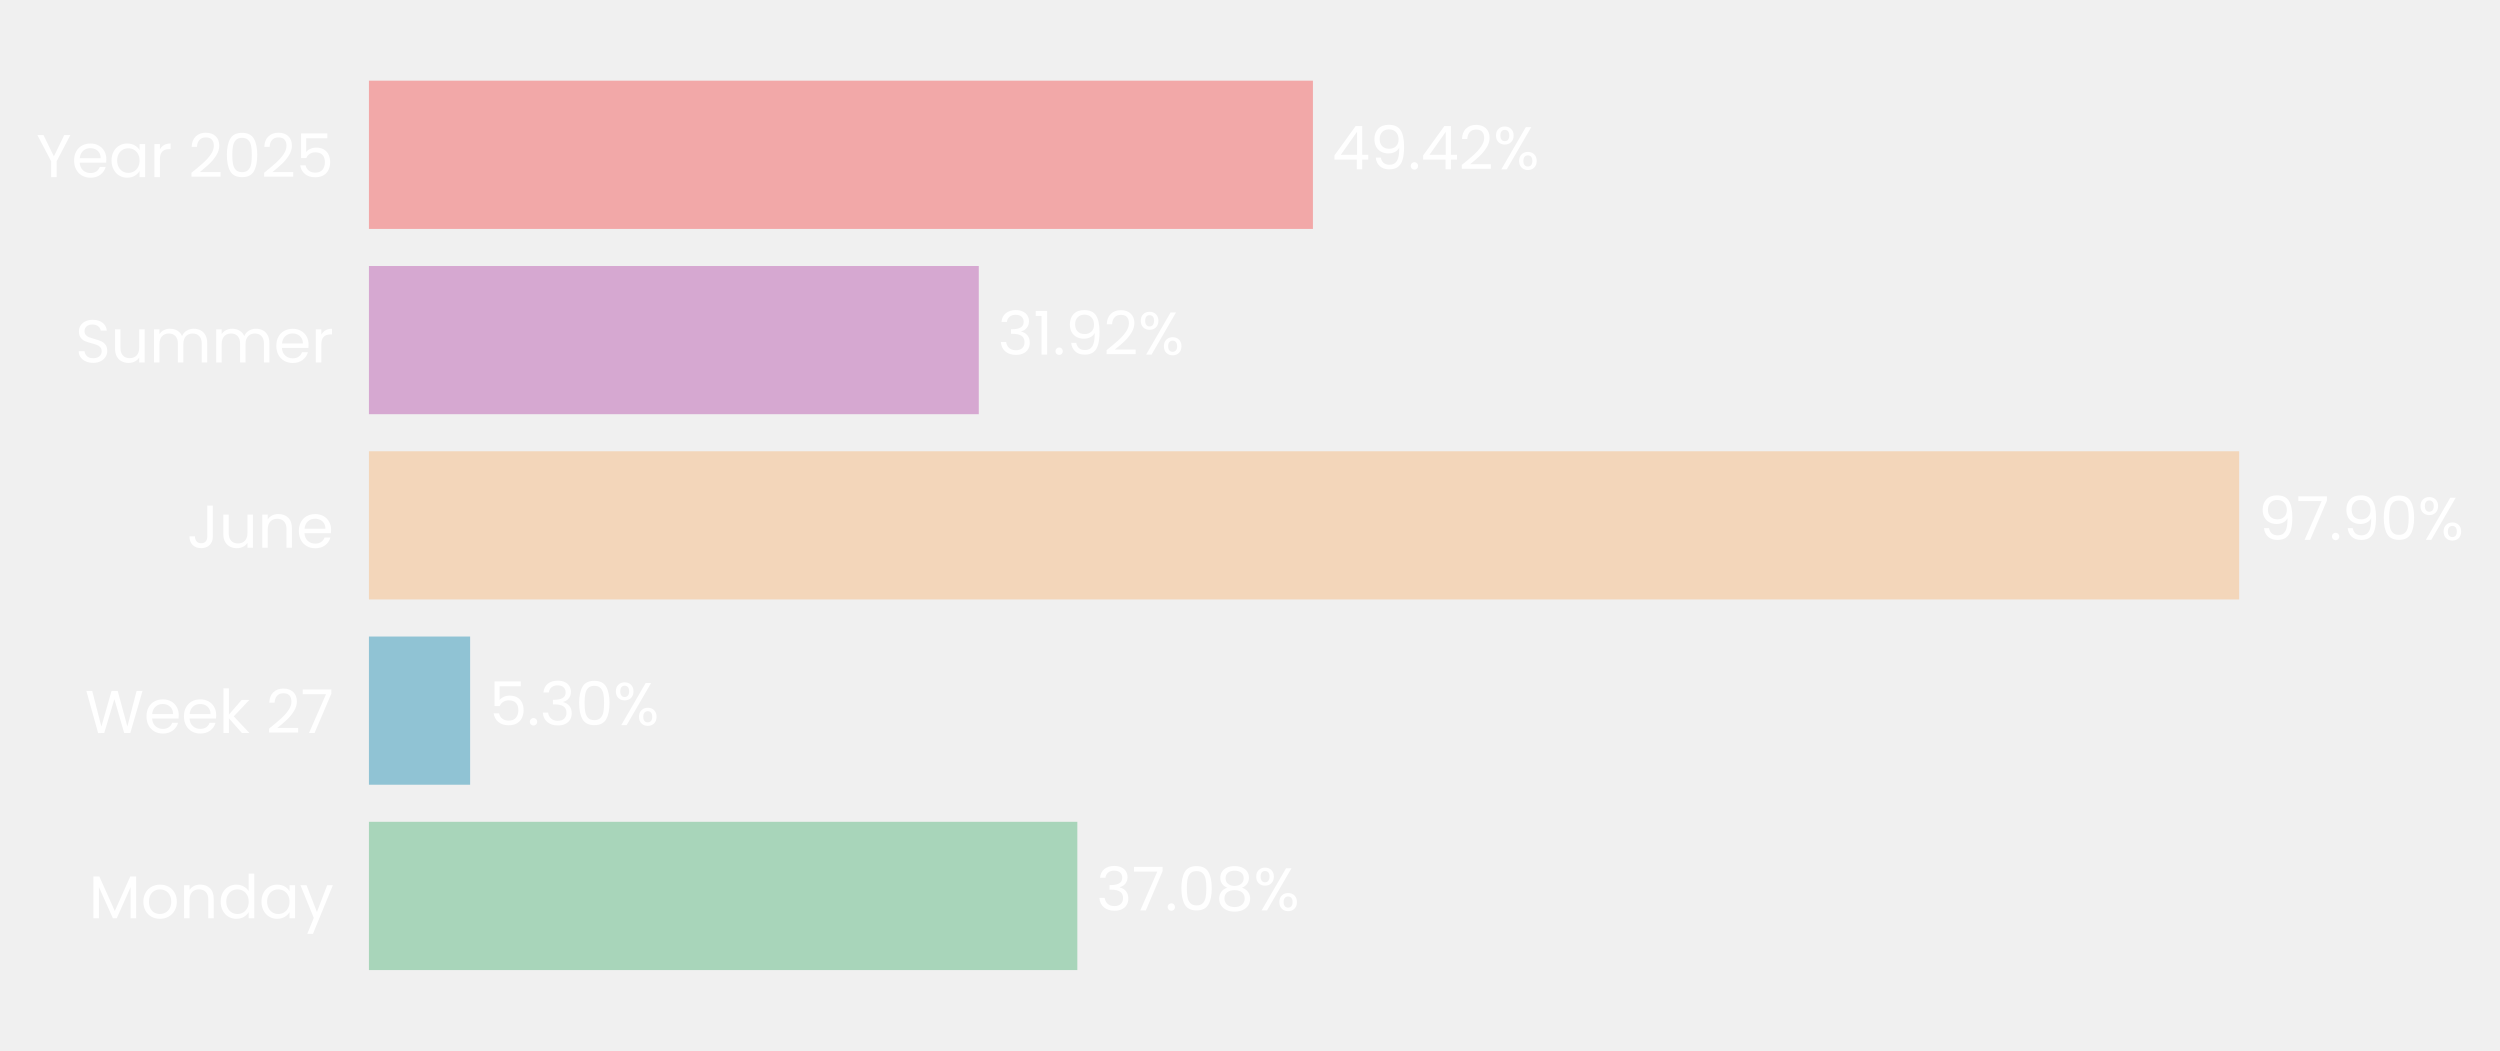
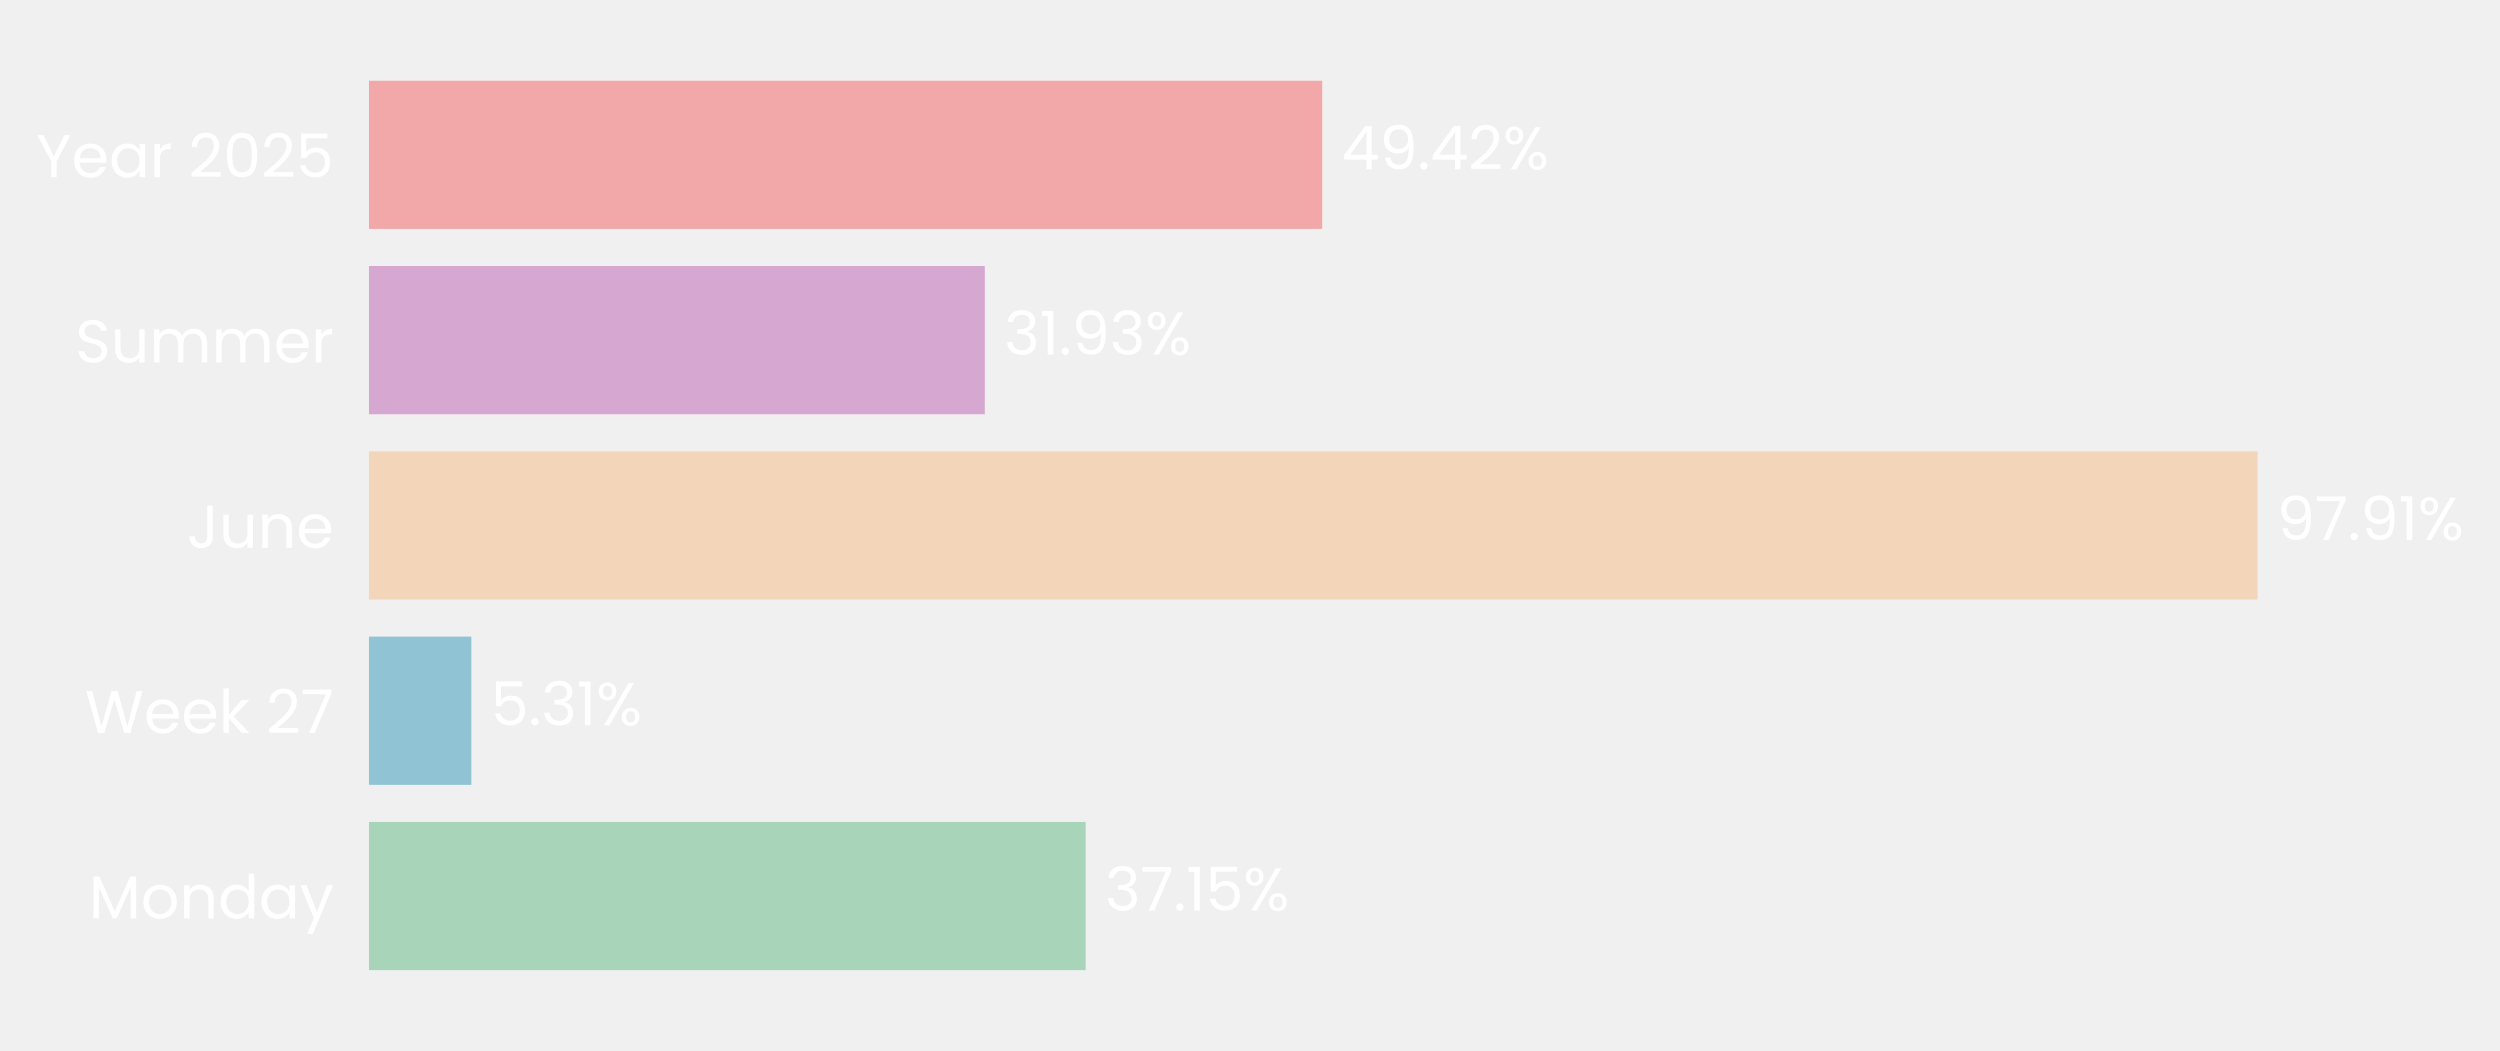
- <svg xmlns="http://www.w3.org/2000/svg" xmlns:xlink="http://www.w3.org/1999/xlink" width="496.788pt" height="208.8pt" viewBox="0 0 496.788 208.8" version="1.1">
+ <svg xmlns="http://www.w3.org/2000/svg" xmlns:xlink="http://www.w3.org/1999/xlink" width="496.741pt" height="208.8pt" viewBox="0 0 496.741 208.8" version="1.1">
  <defs>
    <style type="text/css">*{stroke-linejoin: round; stroke-linecap: butt}</style>
  </defs>
  <g id="figure_1">
    <g id="patch_1">
-       <path d="M 0 208.8  L 496.788 208.8  L 496.788 0  L 0 0  L 0 208.8  z " style="fill: none" />
+       <path d="M 0 208.8  L 496.741 208.8  L 496.741 0  L 0 0  L 0 208.8  z " style="fill: none" />
    </g>
    <g id="axes_1">
      <g id="patch_2">
-         <path d="M 73.311 201.6  L 452.917 201.6  L 452.917 7.2  L 73.311 7.2  L 73.311 201.6  z " style="fill: none" />
+         <path d="M 73.311 201.6  L 456.598 201.6  L 456.598 7.2  L 73.311 7.2  L 73.311 201.6  z " style="fill: none" />
      </g>
      <g id="patch_3">
-         <path d="M 73.311 192.764  L 214.082 192.764  L 214.082 163.309  L 73.311 163.309  z " clip-path="url(#p13d9775531)" style="fill: #a8d5ba" />
+         <path d="M 73.311 192.764  L 215.713 192.764  L 215.713 163.309  L 73.311 163.309  z " clip-path="url(#p8a8663dea4)" style="fill: #a8d5ba" />
      </g>
      <g id="patch_4">
-         <path d="M 73.311 155.945  L 93.421 155.945  L 93.421 126.491  L 73.311 126.491  z " clip-path="url(#p13d9775531)" style="fill: #90c3d4" />
+         <path d="M 73.311 155.945  L 93.654 155.945  L 93.654 126.491  L 73.311 126.491  z " clip-path="url(#p8a8663dea4)" style="fill: #90c3d4" />
      </g>
      <g id="patch_5">
-         <path d="M 73.311 119.127  L 444.956 119.127  L 444.956 89.673  L 73.311 89.673  z " clip-path="url(#p13d9775531)" style="fill: #f3d6ba" />
+         <path d="M 73.311 119.127  L 448.568 119.127  L 448.568 89.673  L 73.311 89.673  z " clip-path="url(#p8a8663dea4)" style="fill: #f3d6ba" />
      </g>
      <g id="patch_6">
-         <path d="M 73.311 82.309  L 194.5 82.309  L 194.5 52.855  L 73.311 52.855  z " clip-path="url(#p13d9775531)" style="fill: #d6a8d1" />
+         <path d="M 73.311 82.309  L 195.678 82.309  L 195.678 52.855  L 73.311 52.855  z " clip-path="url(#p8a8663dea4)" style="fill: #d6a8d1" />
      </g>
      <g id="patch_7">
-         <path d="M 73.311 45.491  L 260.9 45.491  L 260.9 16.036  L 73.311 16.036  z " clip-path="url(#p13d9775531)" style="fill: #f2a8a8" />
+         <path d="M 73.311 45.491  L 262.719 45.491  L 262.719 16.036  L 73.311 16.036  z " clip-path="url(#p8a8663dea4)" style="fill: #f2a8a8" />
      </g>
      <g id="matplotlib.axis_1">
        <g id="ytick_1">
          <g id="text_1">
            <g style="fill: #ffffff" transform="translate(17.64187 182.4764) scale(0.12 -0.12)">
              <defs>
                <path id="Poppins-Regular-4d" d="M 5018 4429  L 5018 0  L 4435 0  L 4435 3302  L 2963 0  L 2554 0  L 1075 3309  L 1075 0  L 493 0  L 493 4429  L 1120 4429  L 2758 768  L 4397 4429  L 5018 4429  z " transform="scale(0.015625)" />
                <path id="Poppins-Regular-6f" d="M 2022 -58  Q 1530 -58 1130 166  Q 730 390 502 803  Q 275 1216 275 1760  Q 275 2298 508 2710  Q 742 3123 1145 3344  Q 1549 3565 2048 3565  Q 2547 3565 2950 3344  Q 3354 3123 3587 2713  Q 3821 2304 3821 1760  Q 3821 1216 3581 803  Q 3341 390 2931 166  Q 2522 -58 2022 -58  z M 2022 454  Q 2336 454 2611 601  Q 2886 749 3056 1043  Q 3226 1338 3226 1760  Q 3226 2182 3059 2476  Q 2893 2771 2624 2915  Q 2355 3059 2042 3059  Q 1722 3059 1456 2915  Q 1190 2771 1030 2476  Q 870 2182 870 1760  Q 870 1331 1027 1036  Q 1184 742 1446 598  Q 1709 454 2022 454  z " transform="scale(0.015625)" />
                <path id="Poppins-Regular-6e" d="M 2202 3571  Q 2842 3571 3238 3184  Q 3635 2797 3635 2067  L 3635 0  L 3059 0  L 3059 1984  Q 3059 2509 2796 2787  Q 2534 3066 2080 3066  Q 1619 3066 1347 2778  Q 1075 2490 1075 1939  L 1075 0  L 493 0  L 493 3507  L 1075 3507  L 1075 3008  Q 1248 3277 1545 3424  Q 1843 3571 2202 3571  z " transform="scale(0.015625)" />
                <path id="Poppins-Regular-64" d="M 275 1766  Q 275 2304 492 2710  Q 710 3117 1091 3341  Q 1472 3565 1946 3565  Q 2355 3565 2707 3376  Q 3059 3187 3245 2880  L 3245 4736  L 3834 4736  L 3834 0  L 3245 0  L 3245 659  Q 3072 346 2733 144  Q 2394 -58 1939 -58  Q 1472 -58 1091 172  Q 710 403 492 819  Q 275 1235 275 1766  z M 3245 1760  Q 3245 2157 3085 2451  Q 2925 2746 2653 2902  Q 2381 3059 2054 3059  Q 1728 3059 1459 2905  Q 1190 2752 1030 2457  Q 870 2163 870 1766  Q 870 1363 1030 1065  Q 1190 768 1459 611  Q 1728 454 2054 454  Q 2381 454 2653 611  Q 2925 768 3085 1065  Q 3245 1363 3245 1760  z " transform="scale(0.015625)" />
                <path id="Poppins-Regular-61" d="M 275 1766  Q 275 2304 492 2710  Q 710 3117 1091 3341  Q 1472 3565 1939 3565  Q 2400 3565 2739 3366  Q 3078 3168 3245 2867  L 3245 3507  L 3834 3507  L 3834 0  L 3245 0  L 3245 653  Q 3072 346 2729 144  Q 2387 -58 1933 -58  Q 1466 -58 1088 172  Q 710 403 492 819  Q 275 1235 275 1766  z M 3245 1760  Q 3245 2157 3085 2451  Q 2925 2746 2653 2902  Q 2381 3059 2054 3059  Q 1728 3059 1459 2905  Q 1190 2752 1030 2457  Q 870 2163 870 1766  Q 870 1363 1030 1065  Q 1190 768 1459 611  Q 1728 454 2054 454  Q 2381 454 2653 611  Q 2925 768 3085 1065  Q 3245 1363 3245 1760  z " transform="scale(0.015625)" />
                <path id="Poppins-Regular-79" d="M 3514 3507  L 1402 -1651  L 800 -1651  L 1491 38  L 77 3507  L 723 3507  L 1824 666  L 2912 3507  L 3514 3507  z " transform="scale(0.015625)" />
              </defs>
              <use xlink:href="#Poppins-Regular-4d" />
              <use xlink:href="#Poppins-Regular-6f" transform="translate(86.09999 0)" />
              <use xlink:href="#Poppins-Regular-6e" transform="translate(150.1 0)" />
              <use xlink:href="#Poppins-Regular-64" transform="translate(214.1 0)" />
              <use xlink:href="#Poppins-Regular-61" transform="translate(281.7 0)" />
              <use xlink:href="#Poppins-Regular-79" transform="translate(349.2999 0)" />
            </g>
          </g>
        </g>
        <g id="ytick_2">
          <g id="text_2">
            <g style="fill: #ffffff" transform="translate(16.88437 145.6582) scale(0.12 -0.12)">
              <defs>
                <path id="Poppins-Regular-57" d="M 6099 4461  L 4806 0  L 4154 0  L 3117 3590  L 2042 0  L 1395 -6  L 147 4461  L 768 4461  L 1741 678  L 2816 4461  L 3469 4461  L 4493 691  L 5472 4461  L 6099 4461  z " transform="scale(0.015625)" />
                <path id="Poppins-Regular-65" d="M 3693 1888  Q 3693 1722 3674 1536  L 870 1536  Q 902 1018 1225 726  Q 1549 435 2010 435  Q 2387 435 2640 611  Q 2893 787 2995 1082  L 3622 1082  Q 3482 576 3059 259  Q 2637 -58 2010 -58  Q 1510 -58 1116 166  Q 723 390 499 803  Q 275 1216 275 1760  Q 275 2304 492 2713  Q 710 3123 1104 3344  Q 1498 3565 2010 3565  Q 2509 3565 2893 3347  Q 3277 3130 3485 2749  Q 3693 2368 3693 1888  z M 3091 2010  Q 3091 2342 2944 2582  Q 2797 2822 2544 2947  Q 2291 3072 1984 3072  Q 1542 3072 1232 2790  Q 922 2509 877 2010  L 3091 2010  z " transform="scale(0.015625)" />
                <path id="Poppins-Regular-6b" d="M 2451 0  L 1075 1549  L 1075 0  L 493 0  L 493 4736  L 1075 4736  L 1075 1952  L 2426 3507  L 3238 3507  L 1587 1760  L 3245 0  L 2451 0  z " transform="scale(0.015625)" />
                <path id="Poppins-Regular-20" transform="scale(0.015625)" />
                <path id="Poppins-Regular-32" d="M 326 467  Q 1139 1120 1600 1539  Q 2061 1958 2377 2416  Q 2694 2874 2694 3315  Q 2694 3731 2492 3971  Q 2291 4211 1843 4211  Q 1408 4211 1168 3939  Q 928 3667 909 3213  L 346 3213  Q 371 3930 780 4320  Q 1190 4710 1837 4710  Q 2496 4710 2883 4345  Q 3270 3981 3270 3341  Q 3270 2810 2953 2307  Q 2637 1805 2233 1424  Q 1830 1043 1203 538  L 3405 538  L 3405 51  L 326 51  L 326 467  z " transform="scale(0.015625)" />
                <path id="Poppins-Regular-37" d="M 3245 4173  L 1466 0  L 877 0  L 2682 4115  L 211 4115  L 211 4614  L 3245 4614  L 3245 4173  z " transform="scale(0.015625)" />
              </defs>
              <use xlink:href="#Poppins-Regular-57" />
              <use xlink:href="#Poppins-Regular-65" transform="translate(97.59999 0)" />
              <use xlink:href="#Poppins-Regular-65" transform="translate(159.6 0)" />
              <use xlink:href="#Poppins-Regular-6b" transform="translate(221.6 0)" />
              <use xlink:href="#Poppins-Regular-20" transform="translate(273.0999 0)" />
              <use xlink:href="#Poppins-Regular-32" transform="translate(299.7999 0)" />
              <use xlink:href="#Poppins-Regular-37" transform="translate(357.2999 0)" />
            </g>
          </g>
        </g>
        <g id="ytick_3">
          <g id="text_3">
            <g style="fill: #ffffff" transform="translate(37.15125 108.84) scale(0.12 -0.12)">
              <defs>
                <path id="Poppins-Regular-4a" d="M 2739 4461  L 2739 1165  Q 2739 614 2400 284  Q 2061 -45 1504 -45  Q 941 -45 601 291  Q 262 627 262 1210  L 845 1210  Q 851 883 1014 678  Q 1178 474 1504 474  Q 1830 474 1990 669  Q 2150 864 2150 1165  L 2150 4461  L 2739 4461  z " transform="scale(0.015625)" />
                <path id="Poppins-Regular-75" d="M 3603 3507  L 3603 0  L 3021 0  L 3021 518  Q 2854 250 2556 99  Q 2259 -51 1901 -51  Q 1491 -51 1164 118  Q 838 288 649 627  Q 461 966 461 1453  L 461 3507  L 1037 3507  L 1037 1530  Q 1037 1011 1299 732  Q 1562 454 2016 454  Q 2483 454 2752 742  Q 3021 1030 3021 1581  L 3021 3507  L 3603 3507  z " transform="scale(0.015625)" />
              </defs>
              <use xlink:href="#Poppins-Regular-4a" />
              <use xlink:href="#Poppins-Regular-75" transform="translate(52.99999 0)" />
              <use xlink:href="#Poppins-Regular-6e" transform="translate(117 0)" />
              <use xlink:href="#Poppins-Regular-65" transform="translate(181 0)" />
            </g>
          </g>
        </g>
        <g id="ytick_4">
          <g id="text_4">
            <g style="fill: #ffffff" transform="translate(14.95125 72.02182) scale(0.12 -0.12)">
              <defs>
                <path id="Poppins-Regular-53" d="M 1907 -45  Q 1466 -45 1117 112  Q 768 269 569 547  Q 371 826 365 1190  L 986 1190  Q 1018 877 1245 662  Q 1472 448 1907 448  Q 2323 448 2563 656  Q 2803 864 2803 1190  Q 2803 1446 2662 1606  Q 2522 1766 2310 1849  Q 2099 1933 1741 2029  Q 1299 2144 1033 2259  Q 768 2374 579 2620  Q 390 2867 390 3283  Q 390 3648 576 3929  Q 762 4211 1098 4364  Q 1434 4518 1869 4518  Q 2496 4518 2896 4204  Q 3296 3891 3347 3373  L 2707 3373  Q 2675 3629 2438 3824  Q 2202 4019 1811 4019  Q 1446 4019 1216 3830  Q 986 3642 986 3302  Q 986 3059 1123 2905  Q 1261 2752 1462 2672  Q 1664 2592 2029 2490  Q 2470 2368 2739 2249  Q 3008 2131 3200 1884  Q 3392 1638 3392 1216  Q 3392 890 3219 602  Q 3046 314 2707 134  Q 2368 -45 1907 -45  z " transform="scale(0.015625)" />
                <path id="Poppins-Regular-6d" d="M 4710 3571  Q 5120 3571 5440 3401  Q 5760 3232 5945 2893  Q 6131 2554 6131 2067  L 6131 0  L 5555 0  L 5555 1984  Q 5555 2509 5296 2787  Q 5037 3066 4595 3066  Q 4141 3066 3872 2774  Q 3603 2483 3603 1933  L 3603 0  L 3027 0  L 3027 1984  Q 3027 2509 2768 2787  Q 2509 3066 2067 3066  Q 1613 3066 1344 2774  Q 1075 2483 1075 1933  L 1075 0  L 493 0  L 493 3507  L 1075 3507  L 1075 3002  Q 1248 3277 1539 3424  Q 1830 3571 2182 3571  Q 2624 3571 2963 3372  Q 3302 3174 3469 2790  Q 3616 3162 3955 3366  Q 4294 3571 4710 3571  z " transform="scale(0.015625)" />
                <path id="Poppins-Regular-72" d="M 1075 2938  Q 1229 3238 1513 3404  Q 1798 3571 2208 3571  L 2208 2970  L 2054 2970  Q 1075 2970 1075 1907  L 1075 0  L 493 0  L 493 3507  L 1075 3507  L 1075 2938  z " transform="scale(0.015625)" />
              </defs>
              <use xlink:href="#Poppins-Regular-53" />
              <use xlink:href="#Poppins-Regular-75" transform="translate(58.7 0)" />
              <use xlink:href="#Poppins-Regular-6d" transform="translate(122.7 0)" />
              <use xlink:href="#Poppins-Regular-6d" transform="translate(225.7 0)" />
              <use xlink:href="#Poppins-Regular-65" transform="translate(328.7 0)" />
              <use xlink:href="#Poppins-Regular-72" transform="translate(390.6999 0)" />
            </g>
          </g>
        </g>
        <g id="ytick_5">
          <g id="text_5">
            <g style="fill: #ffffff" transform="translate(7.2 35.20364) scale(0.12 -0.12)">
              <defs>
                <path id="Poppins-Regular-59" d="M 3616 4461  L 2163 1683  L 2163 0  L 1581 0  L 1581 1683  L 122 4461  L 768 4461  L 1869 2202  L 2970 4461  L 3616 4461  z " transform="scale(0.015625)" />
                <path id="Poppins-Regular-30" d="M 397 2362  Q 397 3462 755 4080  Q 1114 4698 2010 4698  Q 2899 4698 3257 4080  Q 3616 3462 3616 2362  Q 3616 1242 3257 621  Q 2899 0 2010 0  Q 1114 0 755 621  Q 397 1242 397 2362  z M 3040 2362  Q 3040 2918 2966 3305  Q 2893 3693 2665 3929  Q 2438 4166 2010 4166  Q 1574 4166 1347 3929  Q 1120 3693 1046 3305  Q 973 2918 973 2362  Q 973 1786 1046 1395  Q 1120 1005 1347 768  Q 1574 531 2010 531  Q 2438 531 2665 768  Q 2893 1005 2966 1395  Q 3040 1786 3040 2362  z " transform="scale(0.015625)" />
                <path id="Poppins-Regular-35" d="M 3347 4122  L 1101 4122  L 1101 2662  Q 1248 2867 1536 2998  Q 1824 3130 2157 3130  Q 2688 3130 3021 2909  Q 3354 2688 3498 2339  Q 3642 1990 3642 1600  Q 3642 1139 3469 774  Q 3296 410 2941 198  Q 2586 -13 2061 -13  Q 1389 -13 973 332  Q 557 678 467 1254  L 1037 1254  Q 1120 890 1389 685  Q 1658 480 2067 480  Q 2573 480 2829 784  Q 3085 1088 3085 1587  Q 3085 2086 2829 2358  Q 2573 2630 2074 2630  Q 1734 2630 1481 2467  Q 1229 2304 1114 2022  L 563 2022  L 563 4634  L 3347 4634  L 3347 4122  z " transform="scale(0.015625)" />
              </defs>
              <use xlink:href="#Poppins-Regular-59" />
              <use xlink:href="#Poppins-Regular-65" transform="translate(58.39999 0)" />
              <use xlink:href="#Poppins-Regular-61" transform="translate(120.4 0)" />
              <use xlink:href="#Poppins-Regular-72" transform="translate(188 0)" />
              <use xlink:href="#Poppins-Regular-20" transform="translate(225.3 0)" />
              <use xlink:href="#Poppins-Regular-32" transform="translate(252 0)" />
              <use xlink:href="#Poppins-Regular-30" transform="translate(309.4999 0)" />
              <use xlink:href="#Poppins-Regular-32" transform="translate(372.2999 0)" />
              <use xlink:href="#Poppins-Regular-35" transform="translate(429.7999 0)" />
            </g>
          </g>
        </g>
      </g>
      <g id="text_6">
-         <g style="fill: #ffffff" transform="translate(217.8778 180.9164) scale(0.12 -0.12)">
+         <g style="fill: #ffffff" transform="translate(219.5458 180.9164) scale(0.12 -0.12)">
          <defs>
            <path id="Poppins-Regular-33" d="M 384 3462  Q 429 4051 838 4384  Q 1248 4717 1901 4717  Q 2336 4717 2653 4560  Q 2970 4403 3133 4134  Q 3296 3866 3296 3526  Q 3296 3130 3069 2842  Q 2842 2554 2477 2470  L 2477 2438  Q 2893 2336 3136 2035  Q 3379 1734 3379 1248  Q 3379 883 3212 592  Q 3046 301 2713 134  Q 2381 -32 1914 -32  Q 1235 -32 800 323  Q 365 678 314 1331  L 877 1331  Q 922 947 1190 704  Q 1459 461 1907 461  Q 2355 461 2588 694  Q 2822 928 2822 1299  Q 2822 1779 2502 1990  Q 2182 2202 1536 2202  L 1389 2202  L 1389 2688  L 1542 2688  Q 2131 2694 2432 2883  Q 2733 3072 2733 3469  Q 2733 3808 2512 4013  Q 2291 4218 1882 4218  Q 1485 4218 1241 4013  Q 998 3808 954 3462  L 384 3462  z " transform="scale(0.015625)" />
            <path id="Poppins-Regular-2e" d="M 678 -38  Q 512 -38 397 77  Q 282 192 282 358  Q 282 525 397 640  Q 512 755 678 755  Q 838 755 950 640  Q 1062 525 1062 358  Q 1062 192 950 77  Q 838 -38 678 -38  z " transform="scale(0.015625)" />
-             <path id="Poppins-Regular-38" d="M 1242 2406  Q 883 2547 691 2816  Q 499 3085 499 3469  Q 499 3814 672 4092  Q 845 4371 1187 4534  Q 1530 4698 2016 4698  Q 2502 4698 2844 4534  Q 3187 4371 3363 4092  Q 3539 3814 3539 3469  Q 3539 3098 3340 2819  Q 3142 2541 2797 2406  Q 3194 2285 3427 1981  Q 3661 1677 3661 1248  Q 3661 832 3456 521  Q 3251 211 2876 41  Q 2502 -128 2016 -128  Q 1530 -128 1162 41  Q 794 211 589 521  Q 384 832 384 1248  Q 384 1677 614 1984  Q 845 2291 1242 2406  z M 2976 3398  Q 2976 3789 2720 4000  Q 2464 4211 2016 4211  Q 1574 4211 1318 4000  Q 1062 3789 1062 3392  Q 1062 3034 1328 2816  Q 1594 2598 2016 2598  Q 2445 2598 2710 2819  Q 2976 3040 2976 3398  z M 2016 2150  Q 1542 2150 1241 1929  Q 941 1709 941 1267  Q 941 858 1232 608  Q 1523 358 2016 358  Q 2509 358 2797 608  Q 3085 858 3085 1267  Q 3085 1696 2790 1923  Q 2496 2150 2016 2150  z " transform="scale(0.015625)" />
+             <path id="Poppins-Regular-31" d="M 243 4096  L 243 4627  L 1446 4627  L 1446 0  L 858 0  L 858 4096  L 243 4096  z " transform="scale(0.015625)" />
            <path id="Poppins-Regular-25" d="M 269 3584  Q 269 4019 531 4278  Q 794 4538 1203 4538  Q 1613 4538 1875 4278  Q 2138 4019 2138 3584  Q 2138 3142 1875 2883  Q 1613 2624 1203 2624  Q 794 2624 531 2883  Q 269 3142 269 3584  z M 4006 4467  L 1414 0  L 838 0  L 3430 4467  L 4006 4467  z M 1203 4179  Q 986 4179 861 4028  Q 736 3878 736 3584  Q 736 3290 861 3136  Q 986 2982 1203 2982  Q 1421 2982 1549 3139  Q 1677 3296 1677 3584  Q 1677 3878 1549 4028  Q 1421 4179 1203 4179  z M 2720 883  Q 2720 1325 2982 1584  Q 3245 1843 3654 1843  Q 4064 1843 4323 1584  Q 4582 1325 4582 883  Q 4582 448 4323 185  Q 4064 -77 3654 -77  Q 3245 -77 2982 182  Q 2720 442 2720 883  z M 3648 1478  Q 3430 1478 3302 1328  Q 3174 1178 3174 883  Q 3174 595 3302 444  Q 3430 294 3648 294  Q 3866 294 3994 444  Q 4122 595 4122 883  Q 4122 1178 3994 1328  Q 3866 1478 3648 1478  z " transform="scale(0.015625)" />
          </defs>
          <use xlink:href="#Poppins-Regular-33" />
          <use xlink:href="#Poppins-Regular-37" transform="translate(58.89999 0)" />
          <use xlink:href="#Poppins-Regular-2e" transform="translate(113.5 0)" />
-           <use xlink:href="#Poppins-Regular-30" transform="translate(134.5 0)" />
-           <use xlink:href="#Poppins-Regular-38" transform="translate(197.3 0)" />
-           <use xlink:href="#Poppins-Regular-25" transform="translate(260.3999 0)" />
+           <use xlink:href="#Poppins-Regular-31" transform="translate(134.5 0)" />
+           <use xlink:href="#Poppins-Regular-35" transform="translate(166.5 0)" />
+           <use xlink:href="#Poppins-Regular-25" transform="translate(229.2999 0)" />
        </g>
      </g>
      <g id="text_7">
-         <g style="fill: #ffffff" transform="translate(97.21737 144.0982) scale(0.12 -0.12)">
+         <g style="fill: #ffffff" transform="translate(97.48721 144.0982) scale(0.12 -0.12)">
          <use xlink:href="#Poppins-Regular-35" />
          <use xlink:href="#Poppins-Regular-2e" transform="translate(62.79999 0)" />
          <use xlink:href="#Poppins-Regular-33" transform="translate(83.79997 0)" />
-           <use xlink:href="#Poppins-Regular-30" transform="translate(142.7 0)" />
-           <use xlink:href="#Poppins-Regular-25" transform="translate(205.5 0)" />
+           <use xlink:href="#Poppins-Regular-31" transform="translate(142.7 0)" />
+           <use xlink:href="#Poppins-Regular-25" transform="translate(174.7 0)" />
        </g>
      </g>
      <g id="text_8">
-         <g style="fill: #ffffff" transform="translate(448.7519 107.28) scale(0.12 -0.12)">
+         <g style="fill: #ffffff" transform="translate(452.4013 107.28) scale(0.12 -0.12)">
          <defs>
            <path id="Poppins-Regular-39" d="M 1146 1242  Q 1210 877 1443 678  Q 1677 480 2074 480  Q 2605 480 2857 896  Q 3110 1312 3098 2298  Q 2963 2010 2649 1846  Q 2336 1683 1952 1683  Q 1523 1683 1187 1859  Q 851 2035 659 2374  Q 467 2714 467 3194  Q 467 3878 864 4297  Q 1261 4717 1990 4717  Q 2886 4717 3248 4134  Q 3610 3552 3610 2400  Q 3610 1594 3466 1069  Q 3322 544 2979 269  Q 2637 -6 2042 -6  Q 1389 -6 1024 346  Q 659 698 608 1242  L 1146 1242  z M 2048 2176  Q 2477 2176 2752 2441  Q 3027 2707 3027 3162  Q 3027 3642 2758 3936  Q 2490 4230 2003 4230  Q 1555 4230 1289 3948  Q 1024 3667 1024 3206  Q 1024 2739 1286 2457  Q 1549 2176 2048 2176  z " transform="scale(0.015625)" />
          </defs>
          <use xlink:href="#Poppins-Regular-39" />
          <use xlink:href="#Poppins-Regular-37" transform="translate(62.99999 0)" />
          <use xlink:href="#Poppins-Regular-2e" transform="translate(117.6 0)" />
          <use xlink:href="#Poppins-Regular-39" transform="translate(138.6 0)" />
-           <use xlink:href="#Poppins-Regular-30" transform="translate(201.5999 0)" />
-           <use xlink:href="#Poppins-Regular-25" transform="translate(264.3999 0)" />
+           <use xlink:href="#Poppins-Regular-31" transform="translate(201.5999 0)" />
+           <use xlink:href="#Poppins-Regular-25" transform="translate(233.5999 0)" />
        </g>
      </g>
      <g id="text_9">
-         <g style="fill: #ffffff" transform="translate(198.2958 70.46182) scale(0.12 -0.12)">
-           <defs>
-             <path id="Poppins-Regular-31" d="M 243 4096  L 243 4627  L 1446 4627  L 1446 0  L 858 0  L 858 4096  L 243 4096  z " transform="scale(0.015625)" />
-           </defs>
+         <g style="fill: #ffffff" transform="translate(199.5106 70.46182) scale(0.12 -0.12)">
          <use xlink:href="#Poppins-Regular-33" />
          <use xlink:href="#Poppins-Regular-31" transform="translate(58.89999 0)" />
          <use xlink:href="#Poppins-Regular-2e" transform="translate(90.89998 0)" />
          <use xlink:href="#Poppins-Regular-39" transform="translate(111.9 0)" />
-           <use xlink:href="#Poppins-Regular-32" transform="translate(174.8999 0)" />
-           <use xlink:href="#Poppins-Regular-25" transform="translate(232.3999 0)" />
+           <use xlink:href="#Poppins-Regular-33" transform="translate(174.8999 0)" />
+           <use xlink:href="#Poppins-Regular-25" transform="translate(233.7999 0)" />
        </g>
      </g>
      <g id="text_10">
-         <g style="fill: #ffffff" transform="translate(264.6958 33.64364) scale(0.12 -0.12)">
+         <g style="fill: #ffffff" transform="translate(266.5524 33.64364) scale(0.12 -0.12)">
          <defs>
            <path id="Poppins-Regular-34" d="M 256 1030  L 256 1472  L 2502 4582  L 3200 4582  L 3200 1536  L 3840 1536  L 3840 1030  L 3200 1030  L 3200 0  L 2624 0  L 2624 1030  L 256 1030  z M 2650 3974  L 928 1536  L 2650 1536  L 2650 3974  z " transform="scale(0.015625)" />
          </defs>
          <use xlink:href="#Poppins-Regular-34" />
          <use xlink:href="#Poppins-Regular-39" transform="translate(62.89999 0)" />
          <use xlink:href="#Poppins-Regular-2e" transform="translate(125.9 0)" />
          <use xlink:href="#Poppins-Regular-34" transform="translate(146.9 0)" />
          <use xlink:href="#Poppins-Regular-32" transform="translate(209.8 0)" />
          <use xlink:href="#Poppins-Regular-25" transform="translate(267.2999 0)" />
        </g>
      </g>
    </g>
  </g>
  <defs>
-     <clipPath id="p13d9775531">
-       <rect x="73.311" y="7.2" width="379.606" height="194.4" />
+     <clipPath id="p8a8663dea4">
+       <rect x="73.311" y="7.2" width="383.287" height="194.4" />
    </clipPath>
  </defs>
</svg>
